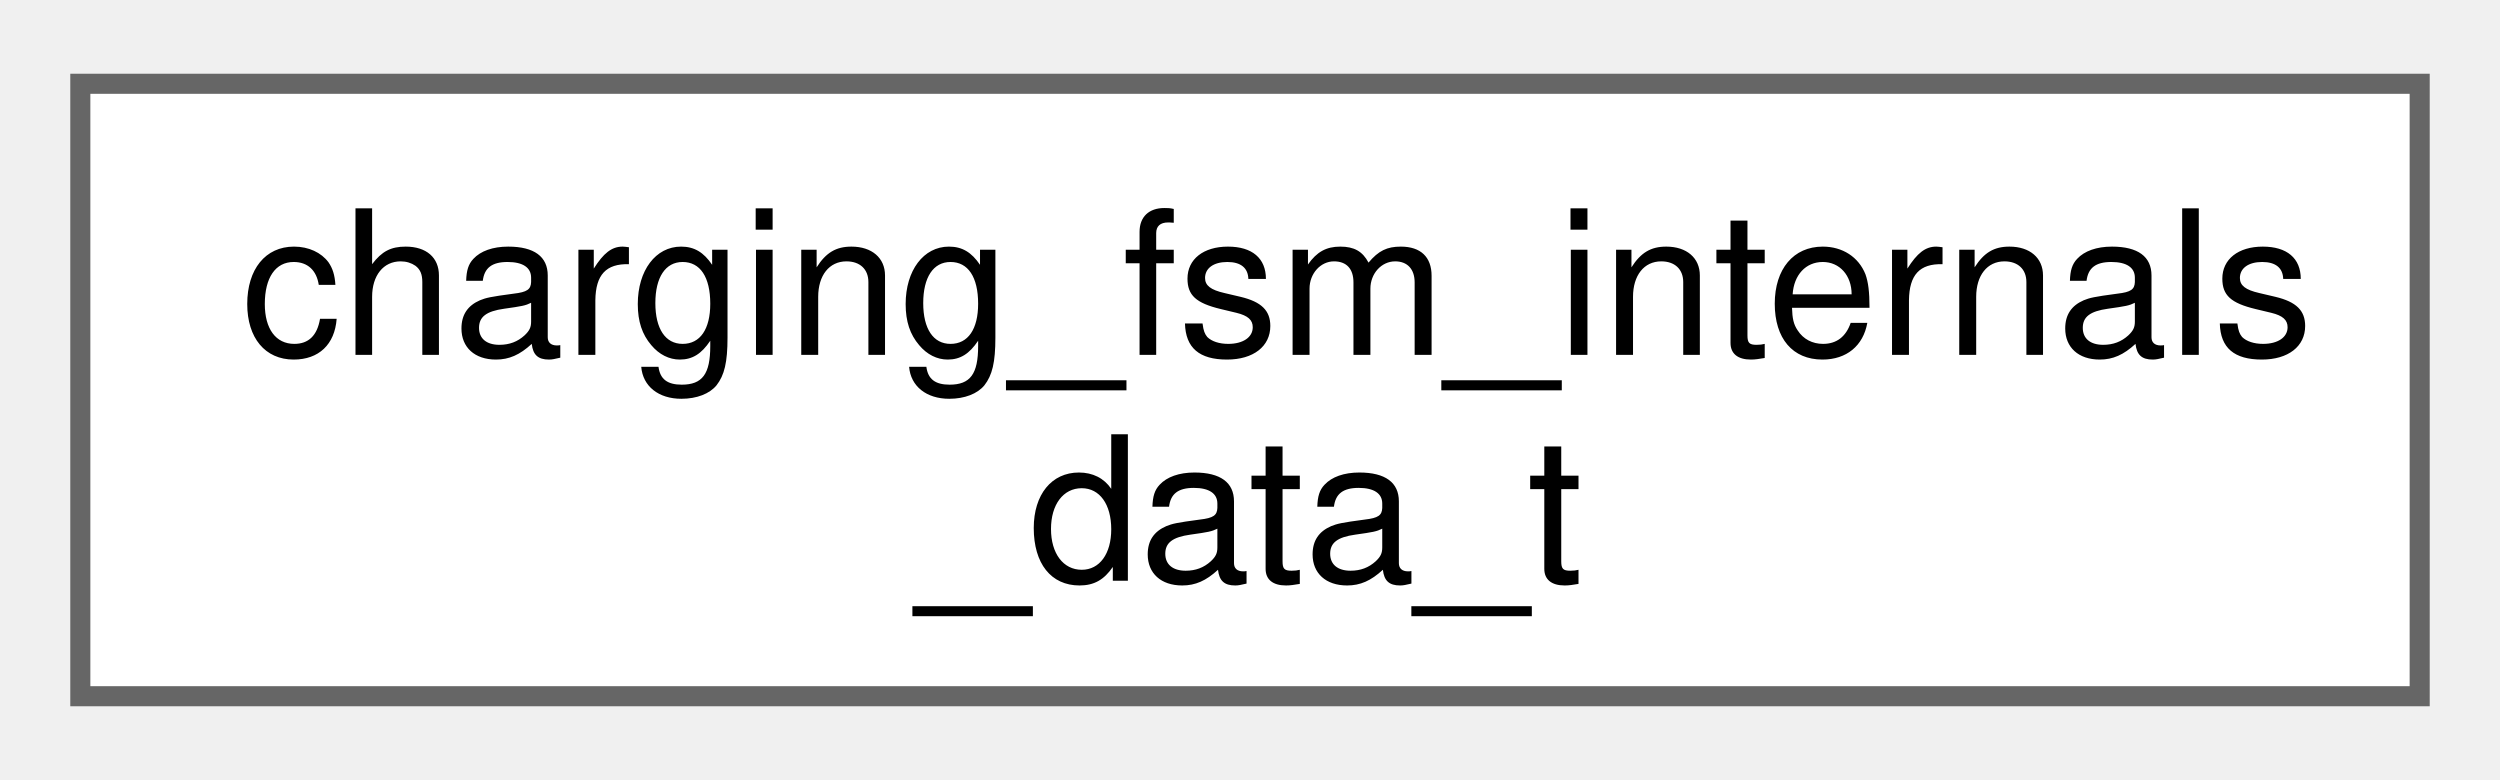
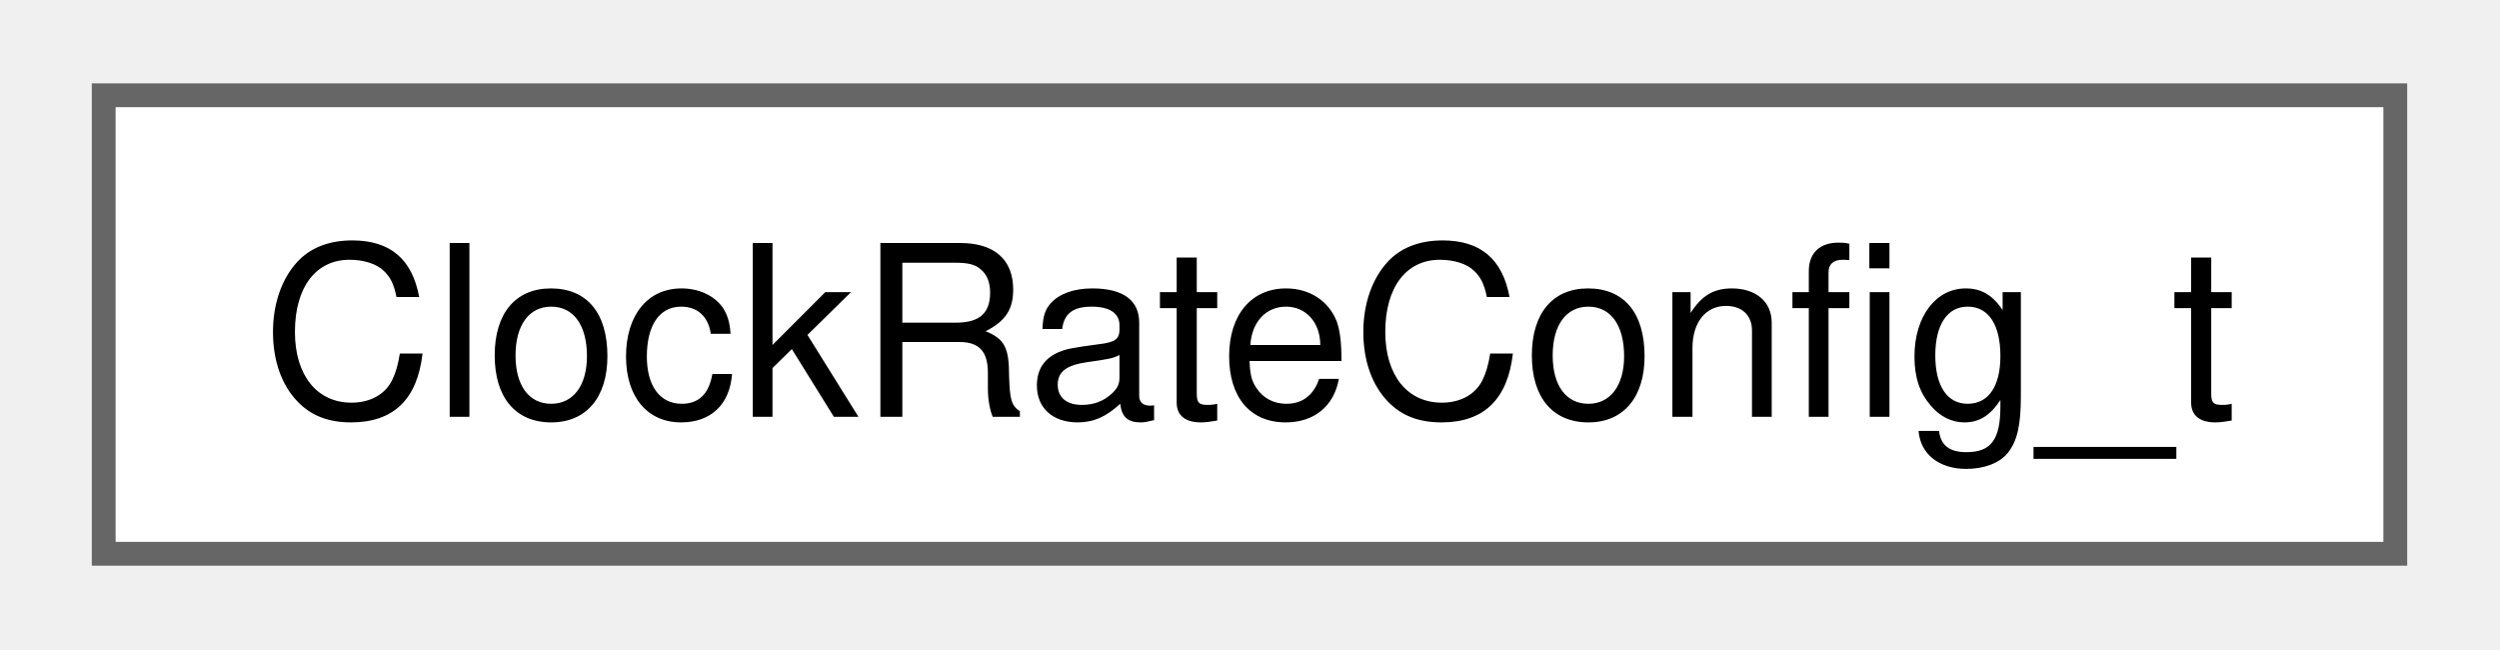
- <svg xmlns="http://www.w3.org/2000/svg" xmlns:xlink="http://www.w3.org/1999/xlink" width="125pt" height="39pt" viewBox="0.00 0.00 124.50 38.50">
-   <g id="graph0" class="graph" transform="scale(1 1) rotate(0) translate(4 34.5)">
+ <svg xmlns="http://www.w3.org/2000/svg" xmlns:xlink="http://www.w3.org/1999/xlink" width="104pt" height="27pt" viewBox="0.00 0.00 104.25 27.25">
+   <g id="graph0" class="graph" transform="scale(1 1) rotate(0) translate(4 23.25)">
    <g id="Node000000" class="node">
      <g id="a_Node000000">
-         <a xlink:href="structcharging__fsm__internals__data__t.html" target="_top" xlink:title=" ">
-           <polygon fill="white" stroke="#666666" points="116.5,-30.5 0,-30.5 0,0 116.5,0 116.5,-30.5" />
-           <text text-anchor="start" x="8" y="-17" font-family="Helvetica,sans-Serif" font-size="10.00">charging_fsm_internals</text>
-           <text text-anchor="middle" x="58.25" y="-5.75" font-family="Helvetica,sans-Serif" font-size="10.00">_data_t</text>
+         <a xlink:href="structClockRateConfig__t.html" target="_top" xlink:title=" ">
+           <polygon fill="white" stroke="#666666" points="96.25,-19.25 0,-19.25 0,0 96.25,0 96.25,-19.25" />
+           <text text-anchor="middle" x="48.12" y="-5.75" font-family="Helvetica,sans-Serif" font-size="10.00">ClockRateConfig_t</text>
        </a>
      </g>
    </g>
  </g>
</svg>
